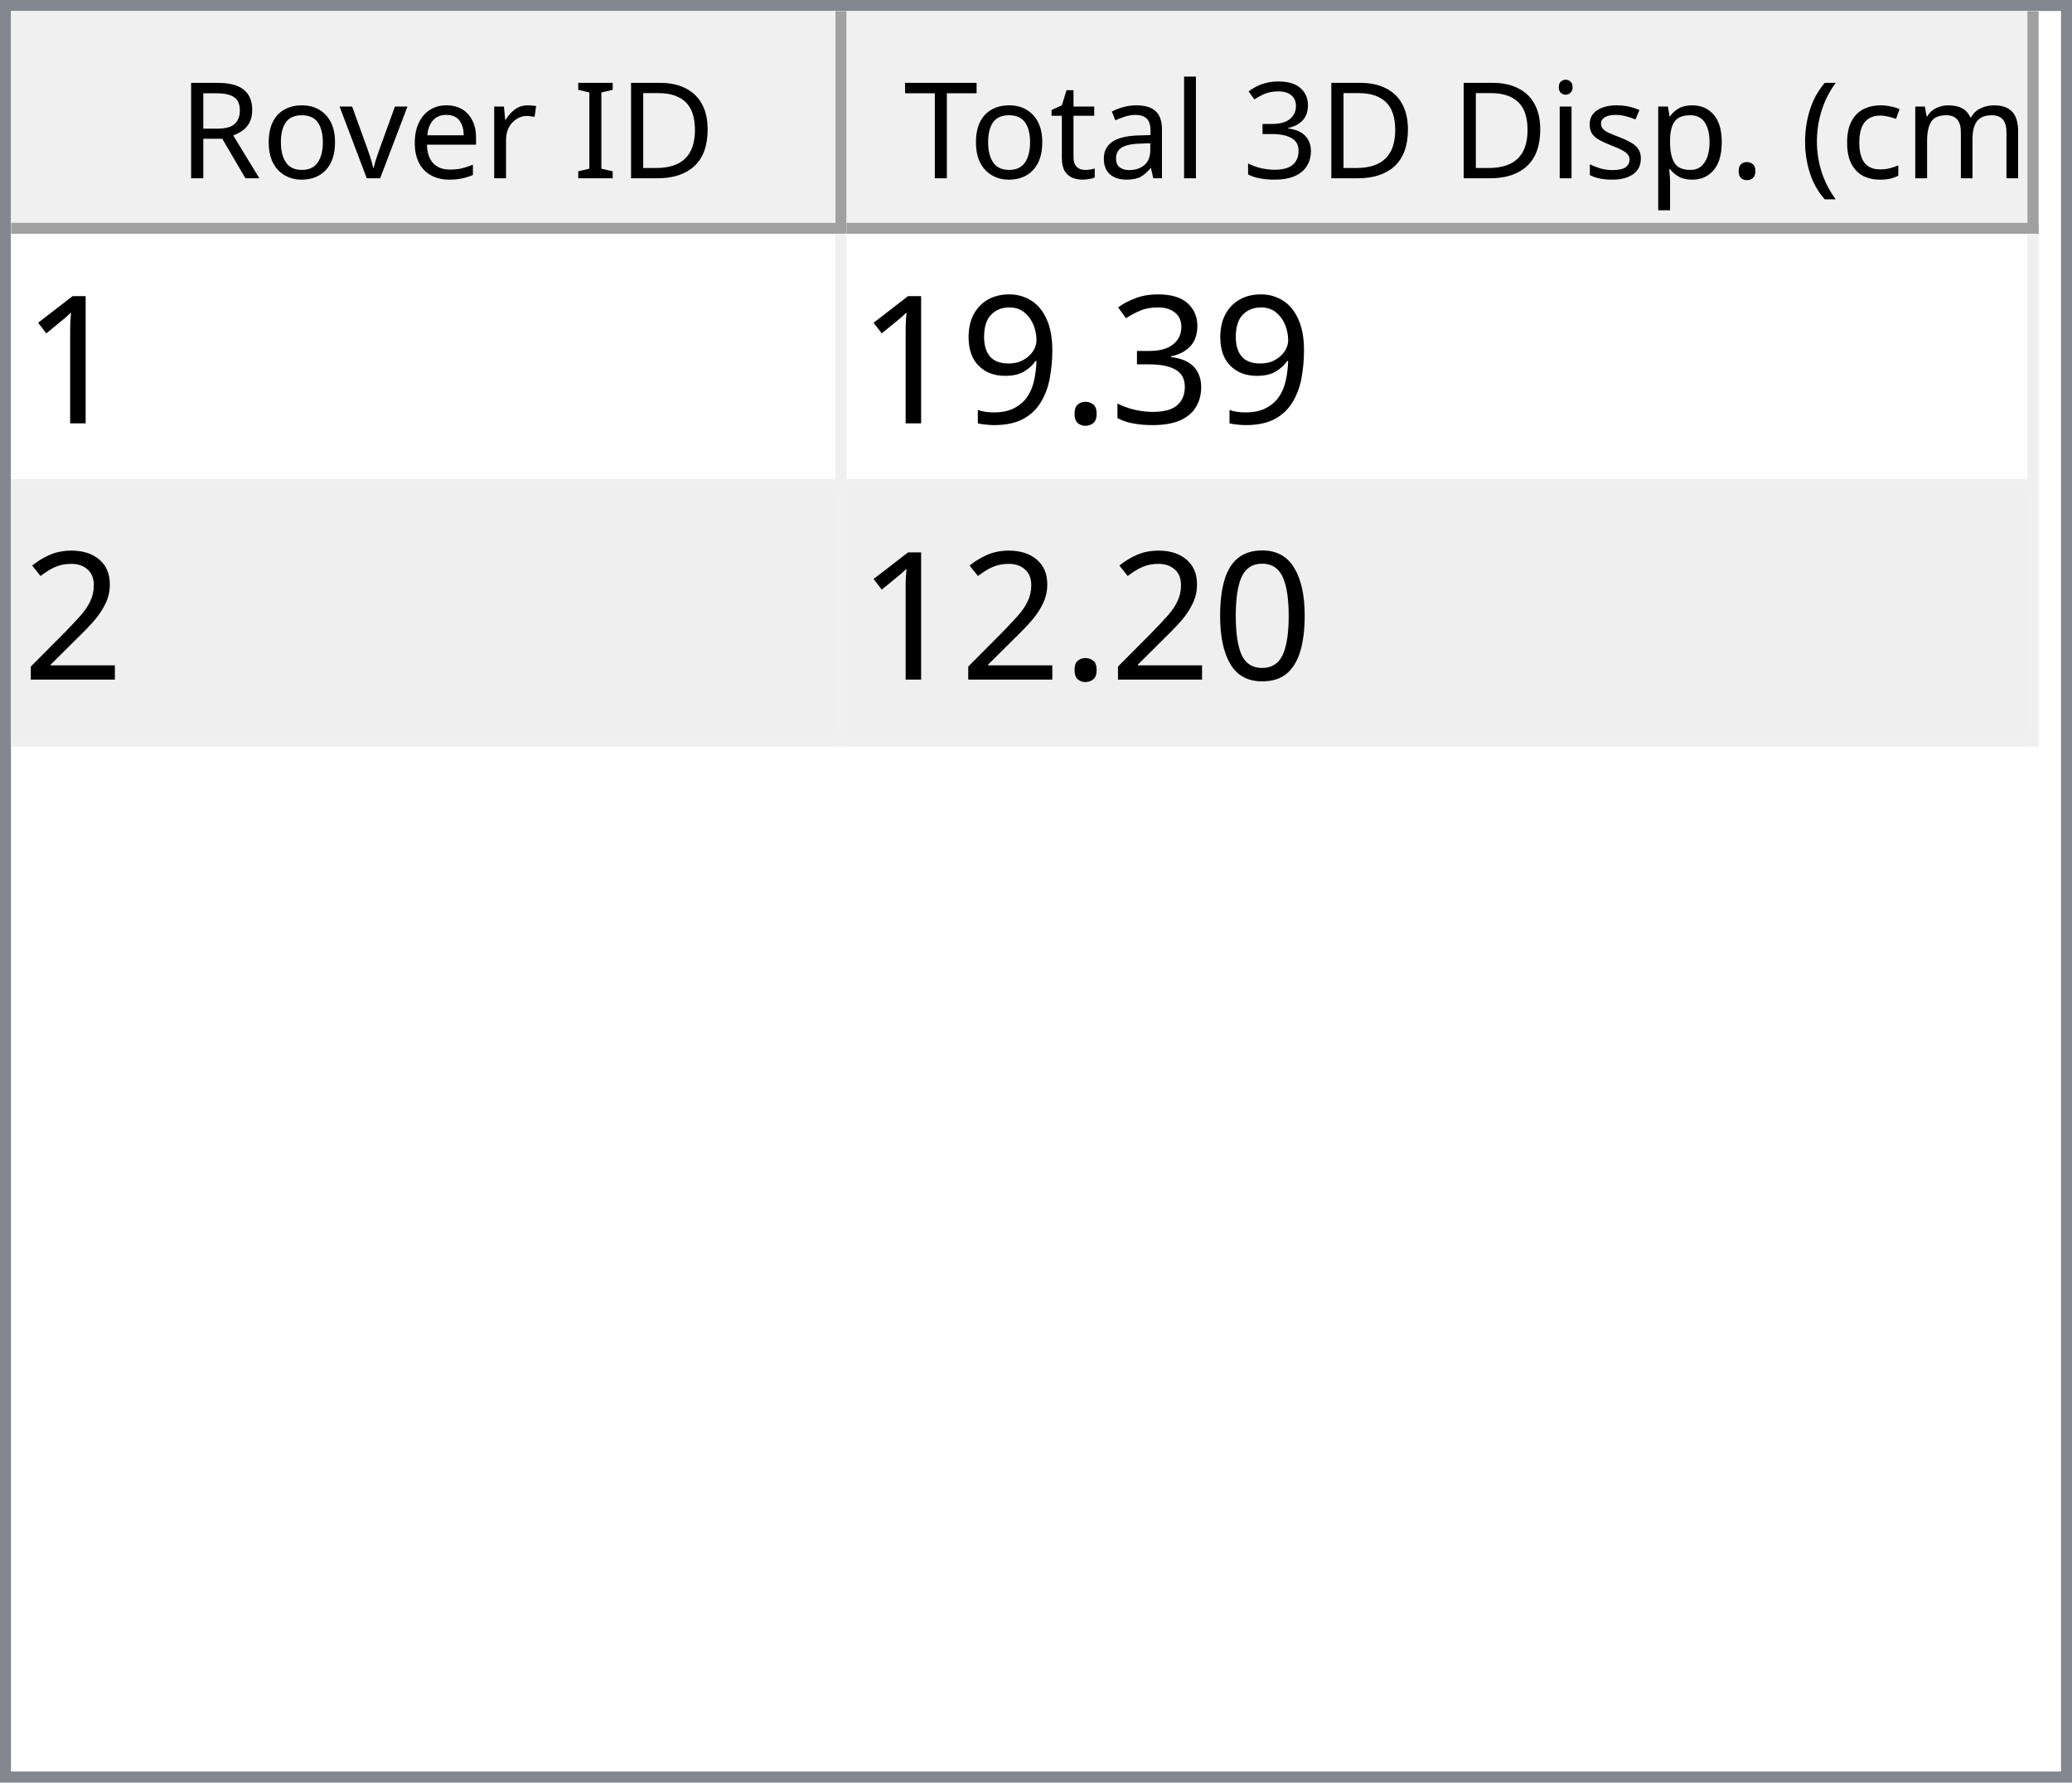
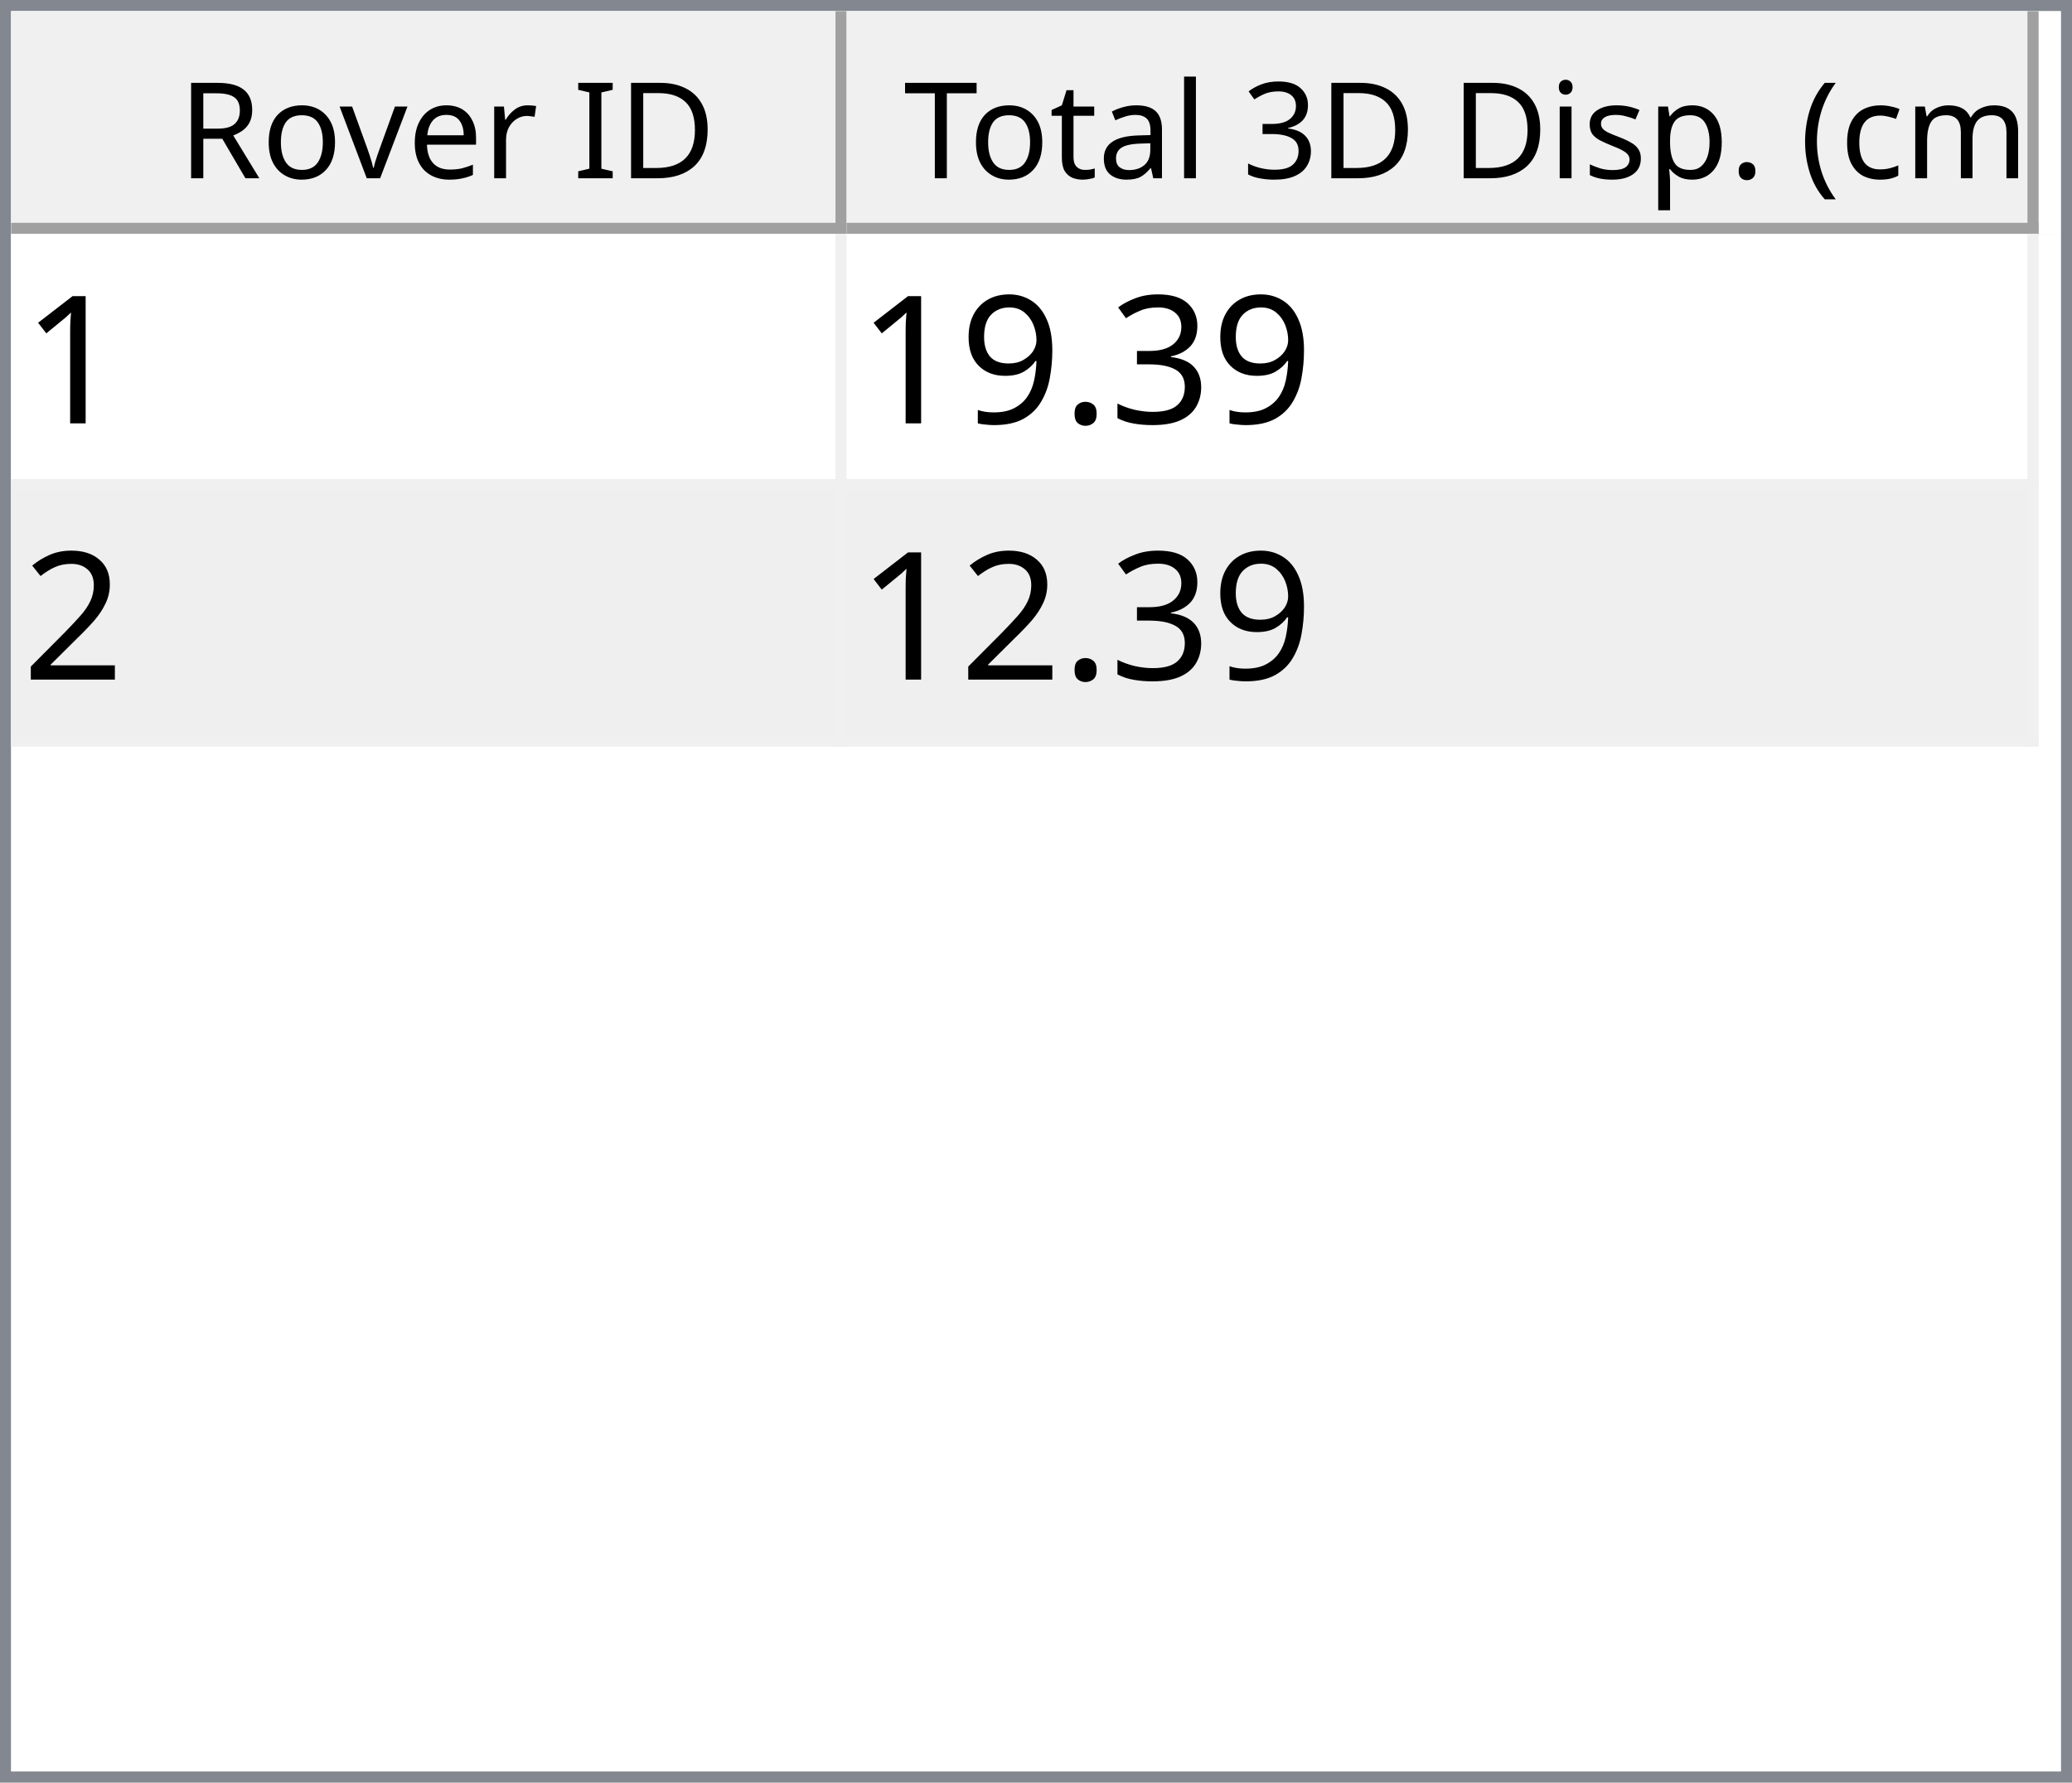
<svg xmlns="http://www.w3.org/2000/svg" style="fill-opacity:1; color-rendering:auto; color-interpolation:auto; text-rendering:auto; stroke:black; stroke-linecap:square; stroke-miterlimit:10; shape-rendering:auto; stroke-opacity:1; fill:black; stroke-dasharray:none; font-weight:normal; stroke-width:1; font-family:'Dialog'; font-style:normal; stroke-linejoin:miter; font-size:12px; stroke-dashoffset:0; image-rendering:auto;" width="186" height="160">
  <defs id="genericDefs" />
  <g>
    <defs id="defs1">
      <clipPath clipPathUnits="userSpaceOnUse" id="clipPath1">
        <path d="M0 0 L186 0 L186 160 L0 160 L0 0 Z" />
      </clipPath>
      <clipPath clipPathUnits="userSpaceOnUse" id="clipPath2">
        <path d="M0 0 L0 160 L186 160 L186 0 Z" />
      </clipPath>
      <clipPath clipPathUnits="userSpaceOnUse" id="clipPath3">
        <path d="M0 0 L0 20 L184 20 L184 0 Z" />
      </clipPath>
      <clipPath clipPathUnits="userSpaceOnUse" id="clipPath4">
        <path d="M0 0 L0 20 L75 20 L75 0 Z" />
      </clipPath>
      <clipPath clipPathUnits="userSpaceOnUse" id="clipPath5">
        <path d="M1 1 L1 19 L74 19 L74 1 Z" />
      </clipPath>
      <clipPath clipPathUnits="userSpaceOnUse" id="clipPath6">
        <path d="M0 0 L0 18 L73 18 L73 0 Z" />
      </clipPath>
      <clipPath clipPathUnits="userSpaceOnUse" id="clipPath7">
        <path d="M-0.5 -0.5 L-0.5 19.5 L74.5 19.5 L74.5 -0.5 Z" />
      </clipPath>
      <clipPath clipPathUnits="userSpaceOnUse" id="clipPath8">
        <path d="M0 0 L0 20 L107 20 L107 0 Z" />
      </clipPath>
      <clipPath clipPathUnits="userSpaceOnUse" id="clipPath9">
        <path d="M1 1 L1 19 L106 19 L106 1 Z" />
      </clipPath>
      <clipPath clipPathUnits="userSpaceOnUse" id="clipPath10">
        <path d="M0 0 L0 18 L105 18 L105 0 Z" />
      </clipPath>
      <clipPath clipPathUnits="userSpaceOnUse" id="clipPath11">
        <path d="M-0.5 -0.5 L-0.5 19.5 L106.5 19.5 L106.5 -0.5 Z" />
      </clipPath>
      <clipPath clipPathUnits="userSpaceOnUse" id="clipPath12">
        <path d="M0 0 L0 138 L184 138 L184 0 Z" />
      </clipPath>
      <clipPath clipPathUnits="userSpaceOnUse" id="clipPath13">
        <path d="M0 0 L0 46 L182 46 L182 0 Z" />
      </clipPath>
      <clipPath clipPathUnits="userSpaceOnUse" id="clipPath14">
        <path d="M-0.5 -0.5 L-0.5 45.5 L181.5 45.5 L181.5 -0.5 Z" />
      </clipPath>
      <clipPath clipPathUnits="userSpaceOnUse" id="clipPath15">
        <path d="M0 0 L0 22 L74 22 L74 0 Z" />
      </clipPath>
      <clipPath clipPathUnits="userSpaceOnUse" id="clipPath16">
        <path d="M0 0 L0 22 L106 22 L106 0 Z" />
      </clipPath>
      <font horiz-adv-x="64.551" id="font1">
        <font-face ascent="107.91" descent="25.098" units-per-em="100" style="font-style:normal; font-family:Segoe UI; font-weight:normal;" />
        <missing-glyph horiz-adv-x="64.551" d="M8.109 0 L8.109 68.266 L56.453 68.266 L56.453 0 L8.109 0 ZM15.328 7.234 L49.219 7.234 L49.219 61.031 L15.328 61.031 L15.328 7.234 Z" />
        <glyph unicode="D" horiz-adv-x="70.117" d="M9.188 0 L9.188 70.016 L28.516 70.016 Q65.531 70.016 65.531 35.891 Q65.531 19.672 55.25 9.836 Q44.969 0 27.734 0 L9.188 0 ZM17.391 62.594 L17.391 7.422 L27.828 7.422 Q41.609 7.422 49.273 14.797 Q56.938 22.172 56.938 35.688 Q56.938 62.594 28.328 62.594 L17.391 62.594 Z" />
        <glyph unicode="I" horiz-adv-x="26.611" d="M17.391 0 L9.188 0 L9.188 70.016 L17.391 70.016 L17.391 0 Z" />
        <glyph unicode=" " horiz-adv-x="27.393" d="" />
        <glyph unicode="r" horiz-adv-x="34.766" d="M34.188 41.891 Q32.078 43.5 28.125 43.5 Q23 43.5 19.555 38.672 Q16.109 33.844 16.109 25.484 L16.109 0 L8.109 0 L8.109 50 L16.109 50 L16.109 39.703 L16.312 39.703 Q18.016 44.969 21.531 47.922 Q25.047 50.875 29.391 50.875 Q32.516 50.875 34.188 50.203 L34.188 41.891 Z" />
        <glyph unicode="e" horiz-adv-x="52.295" d="M48.297 23 L12.984 23 Q13.188 14.656 17.484 10.109 Q21.781 5.562 29.297 5.562 Q37.75 5.562 44.828 11.141 L44.828 3.609 Q38.234 -1.172 27.391 -1.172 Q16.797 -1.172 10.742 5.641 Q4.688 12.453 4.688 24.812 Q4.688 36.469 11.305 43.82 Q17.922 51.172 27.734 51.172 Q37.547 51.172 42.922 44.828 Q48.297 38.484 48.297 27.203 L48.297 23 ZM40.094 29.781 Q40.047 36.719 36.75 40.578 Q33.453 44.438 27.594 44.438 Q21.922 44.438 17.969 40.383 Q14.016 36.328 13.094 29.781 L40.094 29.781 Z" />
        <glyph unicode="v" horiz-adv-x="47.9" d="M47.406 50 L27.484 0 L19.625 0 L0.688 50 L9.469 50 L22.172 13.672 Q23.578 9.672 23.922 6.688 L24.125 6.688 Q24.609 10.453 25.688 13.484 L38.969 50 L47.406 50 Z" />
        <glyph unicode="o" horiz-adv-x="58.594" d="M29 -1.172 Q17.922 -1.172 11.305 5.836 Q4.688 12.844 4.688 24.422 Q4.688 37.016 11.57 44.094 Q18.453 51.172 30.172 51.172 Q41.359 51.172 47.633 44.289 Q53.906 37.406 53.906 25.203 Q53.906 13.234 47.141 6.031 Q40.375 -1.172 29 -1.172 ZM29.594 44.438 Q21.875 44.438 17.383 39.188 Q12.891 33.938 12.891 24.703 Q12.891 15.828 17.43 10.695 Q21.969 5.562 29.594 5.562 Q37.359 5.562 41.531 10.594 Q45.703 15.625 45.703 24.906 Q45.703 34.281 41.531 39.359 Q37.359 44.438 29.594 44.438 Z" />
        <glyph unicode="R" horiz-adv-x="59.814" d="M59.375 0 L49.609 0 L37.891 19.625 Q36.281 22.359 34.766 24.289 Q33.25 26.219 31.664 27.438 Q30.078 28.656 28.25 29.219 Q26.422 29.781 24.125 29.781 L17.391 29.781 L17.391 0 L9.188 0 L9.188 70.016 L30.078 70.016 Q34.672 70.016 38.555 68.867 Q42.438 67.719 45.289 65.375 Q48.141 63.031 49.758 59.547 Q51.375 56.062 51.375 51.375 Q51.375 47.703 50.273 44.656 Q49.172 41.609 47.148 39.211 Q45.125 36.812 42.266 35.133 Q39.406 33.453 35.844 32.516 L35.844 32.328 Q37.594 31.547 38.891 30.547 Q40.188 29.547 41.359 28.18 Q42.531 26.812 43.68 25.078 Q44.828 23.344 46.234 21.047 L59.375 0 ZM17.391 62.594 L17.391 37.203 L28.516 37.203 Q31.594 37.203 34.203 38.133 Q36.812 39.062 38.719 40.797 Q40.625 42.531 41.703 45.047 Q42.781 47.562 42.781 50.688 Q42.781 56.297 39.141 59.445 Q35.5 62.594 28.609 62.594 L17.391 62.594 Z" />
        <glyph unicode=")" horiz-adv-x="30.176" d="M8.297 -15.922 L1.172 -15.922 Q16.406 2.344 16.406 26.812 Q16.406 51.469 1.078 70.016 L8.297 70.016 Q23.531 52.156 23.531 26.703 Q23.531 1.375 8.297 -15.922 Z" />
        <glyph unicode="m" horiz-adv-x="86.133" d="M79.109 0 L71.094 0 L71.094 28.719 Q71.094 37.016 68.531 40.727 Q65.969 44.438 59.906 44.438 Q54.781 44.438 51.195 39.75 Q47.609 35.062 47.609 28.516 L47.609 0 L39.594 0 L39.594 29.688 Q39.594 44.438 28.219 44.438 Q22.953 44.438 19.531 40.016 Q16.109 35.594 16.109 28.516 L16.109 0 L8.109 0 L8.109 50 L16.109 50 L16.109 42.094 L16.312 42.094 Q21.625 51.172 31.844 51.172 Q36.969 51.172 40.773 48.312 Q44.578 45.453 46 40.828 Q51.562 51.172 62.594 51.172 Q79.109 51.172 79.109 30.812 L79.109 0 Z" />
        <glyph unicode="c" horiz-adv-x="46.191" d="M42.188 2.297 Q36.422 -1.172 28.516 -1.172 Q17.828 -1.172 11.258 5.789 Q4.688 12.75 4.688 23.828 Q4.688 36.188 11.766 43.68 Q18.844 51.172 30.672 51.172 Q37.25 51.172 42.281 48.734 L42.281 40.531 Q36.719 44.438 30.375 44.438 Q22.703 44.438 17.797 38.945 Q12.891 33.453 12.891 24.516 Q12.891 15.719 17.508 10.641 Q22.125 5.562 29.891 5.562 Q36.422 5.562 42.188 9.906 L42.188 2.297 Z" />
        <glyph unicode="(" horiz-adv-x="30.176" d="M29.109 -15.922 L21.969 -15.922 Q6.844 1.375 6.844 26.703 Q6.844 52.156 21.969 70.016 L29.203 70.016 Q13.875 51.469 13.875 26.812 Q13.875 2.344 29.109 -15.922 Z" />
        <glyph unicode="." horiz-adv-x="21.68" d="M10.891 -1.078 Q8.641 -1.078 7.055 0.539 Q5.469 2.156 5.469 4.391 Q5.469 6.641 7.055 8.273 Q8.641 9.906 10.891 9.906 Q13.188 9.906 14.797 8.273 Q16.406 6.641 16.406 4.391 Q16.406 2.156 14.797 0.539 Q13.188 -1.078 10.891 -1.078 Z" />
        <glyph unicode="p" horiz-adv-x="58.789" d="M16.312 7.234 L16.109 7.234 L16.109 -23 L8.109 -23 L8.109 50 L16.109 50 L16.109 41.219 L16.312 41.219 Q22.219 51.172 33.594 51.172 Q43.266 51.172 48.688 44.461 Q54.109 37.75 54.109 26.469 Q54.109 13.922 48 6.375 Q41.891 -1.172 31.297 -1.172 Q21.578 -1.172 16.312 7.234 ZM16.109 27.391 L16.109 20.406 Q16.109 14.203 20.141 9.883 Q24.172 5.562 30.375 5.562 Q37.641 5.562 41.773 11.133 Q45.906 16.703 45.906 26.609 Q45.906 34.969 42.047 39.703 Q38.188 44.438 31.594 44.438 Q24.609 44.438 20.359 39.578 Q16.109 34.719 16.109 27.391 Z" />
        <glyph unicode="s" horiz-adv-x="42.432" d="M5.078 1.812 L5.078 10.406 Q11.625 5.562 19.484 5.562 Q30.031 5.562 30.031 12.594 Q30.031 14.594 29.125 15.992 Q28.219 17.391 26.68 18.461 Q25.141 19.531 23.07 20.383 Q21 21.234 18.609 22.172 Q15.281 23.484 12.766 24.828 Q10.25 26.172 8.57 27.859 Q6.891 29.547 6.031 31.695 Q5.172 33.844 5.172 36.719 Q5.172 40.234 6.789 42.945 Q8.406 45.656 11.086 47.484 Q13.766 49.312 17.211 50.242 Q20.656 51.172 24.312 51.172 Q30.812 51.172 35.938 48.922 L35.938 40.828 Q30.422 44.438 23.25 44.438 Q21 44.438 19.195 43.922 Q17.391 43.406 16.094 42.477 Q14.797 41.547 14.086 40.258 Q13.375 38.969 13.375 37.406 Q13.375 35.453 14.086 34.133 Q14.797 32.812 16.164 31.789 Q17.531 30.766 19.484 29.938 Q21.438 29.109 23.922 28.125 Q27.25 26.859 29.883 25.516 Q32.516 24.172 34.375 22.484 Q36.234 20.797 37.234 18.602 Q38.234 16.406 38.234 13.375 Q38.234 9.672 36.602 6.938 Q34.969 4.203 32.234 2.398 Q29.5 0.594 25.93 -0.289 Q22.359 -1.172 18.453 -1.172 Q10.75 -1.172 5.078 1.812 Z" />
        <glyph unicode="i" horiz-adv-x="24.219" d="M12.203 62.703 Q10.062 62.703 8.547 64.164 Q7.031 65.625 7.031 67.875 Q7.031 70.125 8.547 71.609 Q10.062 73.094 12.203 73.094 Q14.406 73.094 15.945 71.609 Q17.484 70.125 17.484 67.875 Q17.484 65.719 15.945 64.211 Q14.406 62.703 12.203 62.703 ZM16.109 0 L8.109 0 L8.109 50 L16.109 50 L16.109 0 Z" />
        <glyph unicode="3" horiz-adv-x="53.906" d="M46.531 19.828 Q46.531 15.094 44.75 11.211 Q42.969 7.328 39.719 4.57 Q36.469 1.812 31.93 0.297 Q27.391 -1.219 21.922 -1.219 Q11.922 -1.219 6 2.594 L6 11.188 Q13.094 5.609 22.219 5.609 Q25.875 5.609 28.828 6.539 Q31.781 7.469 33.906 9.227 Q36.031 10.984 37.18 13.477 Q38.328 15.969 38.328 19.094 Q38.328 32.812 18.797 32.812 L12.984 32.812 L12.984 39.594 L18.5 39.594 Q35.797 39.594 35.797 52.484 Q35.797 64.406 22.609 64.406 Q15.188 64.406 8.688 59.422 L8.688 67.188 Q15.375 71.188 24.609 71.188 Q29 71.188 32.57 69.969 Q36.141 68.75 38.68 66.555 Q41.219 64.359 42.609 61.281 Q44 58.203 44 54.5 Q44 40.672 30.031 36.719 L30.031 36.531 Q33.594 36.141 36.625 34.797 Q39.656 33.453 41.852 31.305 Q44.047 29.156 45.289 26.25 Q46.531 23.344 46.531 19.828 Z" />
        <glyph unicode="l" horiz-adv-x="24.219" d="M16.109 0 L8.109 0 L8.109 74.031 L16.109 74.031 L16.109 0 Z" />
        <glyph unicode="a" horiz-adv-x="50.879" d="M43.891 0 L35.891 0 L35.891 7.812 L35.688 7.812 Q30.469 -1.172 20.312 -1.172 Q12.844 -1.172 8.617 2.781 Q4.391 6.734 4.391 13.281 Q4.391 27.297 20.906 29.594 L35.891 31.688 Q35.891 44.438 25.594 44.438 Q16.547 44.438 9.281 38.281 L9.281 46.484 Q16.656 51.172 26.266 51.172 Q43.891 51.172 43.891 32.516 L43.891 0 ZM35.891 25.297 L23.828 23.641 Q18.266 22.859 15.43 20.875 Q12.594 18.891 12.594 13.875 Q12.594 10.203 15.211 7.883 Q17.828 5.562 22.172 5.562 Q28.125 5.562 32.008 9.742 Q35.891 13.922 35.891 20.312 L35.891 25.297 Z" />
        <glyph unicode="t" horiz-adv-x="33.887" d="M31.297 0.484 Q28.469 -1.078 23.828 -1.078 Q10.688 -1.078 10.688 13.578 L10.688 43.172 L2.094 43.172 L2.094 50 L10.688 50 L10.688 62.203 L18.703 64.797 L18.703 50 L31.297 50 L31.297 43.172 L18.703 43.172 L18.703 14.984 Q18.703 9.969 20.414 7.82 Q22.125 5.672 26.078 5.672 Q29.109 5.672 31.297 7.328 L31.297 0.484 Z" />
        <glyph unicode="T" horiz-adv-x="52.393" d="M50.594 62.594 L30.375 62.594 L30.375 0 L22.172 0 L22.172 62.594 L2 62.594 L2 70.016 L50.594 70.016 L50.594 62.594 Z" />
      </font>
      <font horiz-adv-x="75.0" id="font2">
        <font-face ascent="100.537" descent="21.973" units-per-em="100" style="font-style:normal; font-family:sans-serif; font-weight:normal;" />
        <missing-glyph horiz-adv-x="75.0" d="M12.5 0 L12.5 62.5 L62.5 62.5 L62.5 0 L12.5 0 ZM14.062 1.562 L60.938 1.562 L60.938 60.938 L14.062 60.938 L14.062 1.562 Z" />
        <glyph unicode="1" horiz-adv-x="55.615" d="M37.25 0 L28.469 0 L28.469 56 Q25.297 52.984 20.141 49.953 Q14.984 46.922 10.891 45.406 L10.891 53.906 Q18.266 57.375 23.781 62.305 Q29.297 67.234 31.594 71.875 L37.25 71.875 L37.25 0 Z" />
        <glyph unicode="3" horiz-adv-x="55.615" d="M4.203 18.891 L12.984 20.062 Q14.5 12.594 18.141 9.297 Q21.781 6 27 6 Q33.203 6 37.477 10.297 Q41.75 14.594 41.75 20.953 Q41.75 27 37.797 30.93 Q33.844 34.859 27.734 34.859 Q25.25 34.859 21.531 33.891 L22.516 41.609 Q23.391 41.5 23.922 41.5 Q29.547 41.5 34.039 44.43 Q38.531 47.359 38.531 53.469 Q38.531 58.297 35.258 61.477 Q31.984 64.656 26.812 64.656 Q21.688 64.656 18.266 61.43 Q14.844 58.203 13.875 51.766 L5.078 53.328 Q6.688 62.156 12.398 67.016 Q18.109 71.875 26.609 71.875 Q32.469 71.875 37.398 69.359 Q42.328 66.844 44.945 62.5 Q47.562 58.156 47.562 53.266 Q47.562 48.641 45.07 44.828 Q42.578 41.016 37.703 38.766 Q44.047 37.312 47.562 32.695 Q51.078 28.078 51.078 21.141 Q51.078 11.766 44.242 5.25 Q37.406 -1.266 26.953 -1.266 Q17.531 -1.266 11.305 4.352 Q5.078 9.969 4.203 18.891 Z" />
        <glyph unicode="." horiz-adv-x="27.783" d="M9.078 0 L9.078 10.016 L19.094 10.016 L19.094 0 L9.078 0 Z" />
        <glyph unicode="9" horiz-adv-x="55.615" d="M5.469 16.547 L13.922 17.328 Q14.984 11.375 18.016 8.688 Q21.047 6 25.781 6 Q29.828 6 32.883 7.859 Q35.938 9.719 37.891 12.82 Q39.844 15.922 41.164 21.195 Q42.484 26.469 42.484 31.938 Q42.484 32.516 42.438 33.688 Q39.797 29.5 35.234 26.883 Q30.672 24.266 25.344 24.266 Q16.453 24.266 10.305 30.711 Q4.156 37.156 4.156 47.703 Q4.156 58.594 10.578 65.234 Q17 71.875 26.656 71.875 Q33.641 71.875 39.43 68.117 Q45.219 64.359 48.219 57.398 Q51.219 50.438 51.219 37.25 Q51.219 23.531 48.242 15.406 Q45.266 7.281 39.383 3.031 Q33.5 -1.219 25.594 -1.219 Q17.188 -1.219 11.867 3.445 Q6.547 8.109 5.469 16.547 ZM41.453 48.141 Q41.453 55.719 37.43 60.156 Q33.406 64.594 27.734 64.594 Q21.875 64.594 17.531 59.812 Q13.188 55.031 13.188 47.406 Q13.188 40.578 17.312 36.305 Q21.438 32.031 27.484 32.031 Q33.594 32.031 37.523 36.305 Q41.453 40.578 41.453 48.141 Z" />
        <glyph unicode="2" horiz-adv-x="55.615" d="M50.344 8.453 L50.344 0 L3.031 0 Q2.938 3.172 4.047 6.109 Q5.859 10.938 9.836 15.625 Q13.812 20.312 21.344 26.469 Q33.016 36.031 37.117 41.625 Q41.219 47.219 41.219 52.203 Q41.219 57.422 37.477 61.008 Q33.734 64.594 27.734 64.594 Q21.391 64.594 17.578 60.789 Q13.766 56.984 13.719 50.25 L4.688 51.172 Q5.609 61.281 11.664 66.578 Q17.719 71.875 27.938 71.875 Q38.234 71.875 44.242 66.164 Q50.25 60.453 50.25 52 Q50.25 47.703 48.492 43.555 Q46.734 39.406 42.656 34.812 Q38.578 30.219 29.109 22.219 Q21.188 15.578 18.945 13.211 Q16.703 10.844 15.234 8.453 L50.344 8.453 Z" />
-         <glyph unicode="0" horiz-adv-x="55.615" d="M4.156 35.297 Q4.156 48 6.766 55.742 Q9.375 63.484 14.523 67.68 Q19.672 71.875 27.484 71.875 Q33.25 71.875 37.594 69.555 Q41.938 67.234 44.773 62.867 Q47.609 58.5 49.219 52.227 Q50.828 45.953 50.828 35.297 Q50.828 22.703 48.242 14.969 Q45.656 7.234 40.508 3.008 Q35.359 -1.219 27.484 -1.219 Q17.141 -1.219 11.234 6.203 Q4.156 15.141 4.156 35.297 ZM13.188 35.297 Q13.188 17.672 17.312 11.836 Q21.438 6 27.484 6 Q33.547 6 37.672 11.859 Q41.797 17.719 41.797 35.297 Q41.797 52.984 37.672 58.789 Q33.547 64.594 27.391 64.594 Q21.344 64.594 17.719 59.469 Q13.188 52.938 13.188 35.297 Z" />
      </font>
    </defs>
    <g style="fill:white; stroke:white;">
      <rect x="0" y="0" width="186" style="clip-path:url(#clipPath1); stroke:none;" height="160" />
    </g>
    <g style="fill:white; text-rendering:optimizeSpeed; color-rendering:optimizeSpeed; image-rendering:optimizeSpeed; shape-rendering:crispEdges; stroke:white; color-interpolation:sRGB;">
      <rect x="0" width="186" height="160" y="0" style="stroke:none;" />
      <path style="stroke:none;" d="M0 160 L186 160 L186 0 L0 0 Z" />
    </g>
    <g style="fill:rgb(240,240,240); font-family:'Segoe UI'; stroke:rgb(240,240,240);">
      <rect x="0" y="0" width="186" style="clip-path:url(#clipPath2); stroke:none;" height="160" />
    </g>
    <g style="fill:rgb(130,135,144); font-family:'Segoe UI'; stroke:rgb(130,135,144);">
      <path d="M0 0 L186 0 L186 160 L0 160 L0 0 ZM1 1 L185 1 L185 159 L1 159 L1 1 Z" style="fill-rule:evenodd; clip-path:url(#clipPath2); stroke:none;" />
    </g>
    <g style="fill:white; font-family:'Segoe UI'; stroke:white;" transform="translate(1,1)">
      <rect x="0" y="0" width="184" style="clip-path:url(#clipPath3); stroke:none;" height="20" />
    </g>
    <g style="fill:rgb(240,240,240); font-family:'Segoe UI'; stroke:rgb(240,240,240);" transform="translate(1,1)">
      <rect x="0" y="0" width="75" style="clip-path:url(#clipPath4); stroke:none;" height="20" />
    </g>
    <g style="font-family:'Segoe UI';" transform="translate(2,2)">
      <text x="14" xml:space="preserve" y="14" style="clip-path:url(#clipPath6); stroke:none;">Rover ID</text>
    </g>
    <g style="fill:rgb(160,160,160); font-family:'Segoe UI'; stroke:rgb(160,160,160); stroke-linejoin:bevel;" transform="translate(1.5,1.5)">
      <line x1="74" x2="74" y1="0" style="fill:none; clip-path:url(#clipPath7);" y2="19" />
    </g>
    <g style="fill:rgb(160,160,160); font-family:'Segoe UI'; stroke:rgb(160,160,160); stroke-linejoin:bevel;" transform="matrix(1,0,0,1,1,1) translate(0.5,0.5)">
      <line x1="0" x2="74" y1="19" style="fill:none; clip-path:url(#clipPath7);" y2="19" />
    </g>
    <g style="fill:rgb(240,240,240); font-family:'Segoe UI'; stroke:rgb(240,240,240);" transform="translate(76,1)">
      <rect x="0" y="0" width="107" style="clip-path:url(#clipPath8); stroke:none;" height="20" />
    </g>
    <g style="font-family:'Segoe UI';" transform="translate(77,2)">
      <text x="1" xml:space="preserve" y="14" style="clip-path:url(#clipPath10); stroke:none;"> Total 3D Disp. (cm)</text>
    </g>
    <g style="fill:rgb(160,160,160); font-family:'Segoe UI'; stroke:rgb(160,160,160); stroke-linejoin:bevel;" transform="translate(76.5,1.5)">
      <line x1="106" x2="106" y1="0" style="fill:none; clip-path:url(#clipPath11);" y2="19" />
    </g>
    <g style="fill:rgb(160,160,160); font-family:'Segoe UI'; stroke:rgb(160,160,160); stroke-linejoin:bevel;" transform="matrix(1,0,0,1,76,1) translate(0.5,0.5)">
      <line x1="0" x2="106" y1="19" style="fill:none; clip-path:url(#clipPath11);" y2="19" />
    </g>
    <g style="fill:white; font-family:'Segoe UI'; stroke:white;" transform="translate(1,21)">
      <rect x="0" y="0" width="184" style="clip-path:url(#clipPath12); stroke:none;" height="138" />
    </g>
    <g style="fill:rgb(240,240,240); font-size:16px; font-family:sans-serif; stroke:rgb(240,240,240);" transform="translate(1,21)">
      <rect x="0" y="0" width="182" style="clip-path:url(#clipPath13); stroke:none;" height="46" />
      <line transform="translate(0.5,0.5)" x1="0" x2="181" y1="22" style="clip-path:url(#clipPath14); fill:none; stroke-linejoin:bevel;" y2="22" />
    </g>
    <g transform="matrix(1,0,0,1,1,21) translate(0.5,0.5)" style="fill:rgb(240,240,240); font-size:16px; font-family:sans-serif; stroke:rgb(240,240,240); stroke-linejoin:bevel;">
      <line x1="0" x2="181" y1="45" style="fill:none; clip-path:url(#clipPath14);" y2="45" />
    </g>
    <g transform="matrix(1,0,0,1,1,21) translate(0.5,0.5)" style="fill:rgb(240,240,240); font-size:16px; font-family:sans-serif; stroke:rgb(240,240,240); stroke-linejoin:bevel;">
      <line x1="74" x2="74" y1="0" style="fill:none; clip-path:url(#clipPath14);" y2="45" />
    </g>
    <g transform="matrix(1,0,0,1,1,21) translate(0.5,0.5)" style="fill:rgb(240,240,240); font-size:16px; font-family:sans-serif; stroke:rgb(240,240,240); stroke-linejoin:bevel;">
      <line x1="181" x2="181" y1="0" style="fill:none; clip-path:url(#clipPath14);" y2="45" />
    </g>
    <g style="fill:white; font-size:16px; font-family:sans-serif; stroke:white;" transform="matrix(1,0,0,1,1,21)">
      <rect x="0" y="0" width="74" style="clip-path:url(#clipPath15); stroke:none;" height="22" />
      <text x="1" y="17" style="fill:black; clip-path:url(#clipPath15); stroke:none;" xml:space="preserve">1</text>
    </g>
    <g style="fill:white; font-size:16px; font-family:sans-serif; stroke:white;" transform="matrix(1,0,0,1,1,21) translate(75,0)">
      <rect x="0" y="0" width="106" style="clip-path:url(#clipPath16); stroke:none;" height="22" />
      <text x="1" y="17" style="fill:black; clip-path:url(#clipPath16); stroke:none;" xml:space="preserve">19.39</text>
    </g>
    <g style="fill:rgb(239,239,239); font-size:16px; font-family:sans-serif; stroke:rgb(239,239,239);" transform="matrix(1,0,0,1,1,21) translate(0,23)">
      <rect x="0" y="0" width="74" style="clip-path:url(#clipPath15); stroke:none;" height="22" />
      <text x="1" y="17" style="fill:black; clip-path:url(#clipPath15); stroke:none;" xml:space="preserve">2</text>
    </g>
    <g style="fill:rgb(239,239,239); font-size:16px; font-family:sans-serif; stroke:rgb(239,239,239);" transform="matrix(1,0,0,1,1,21) translate(75,23)">
      <rect x="0" y="0" width="106" style="clip-path:url(#clipPath16); stroke:none;" height="22" />
-       <text x="1" y="17" style="fill:black; clip-path:url(#clipPath16); stroke:none;" xml:space="preserve">12.20</text>
+       <text x="1" y="17" style="fill:black; clip-path:url(#clipPath16); stroke:none;" xml:space="preserve">12.39</text>
    </g>
  </g>
</svg>
